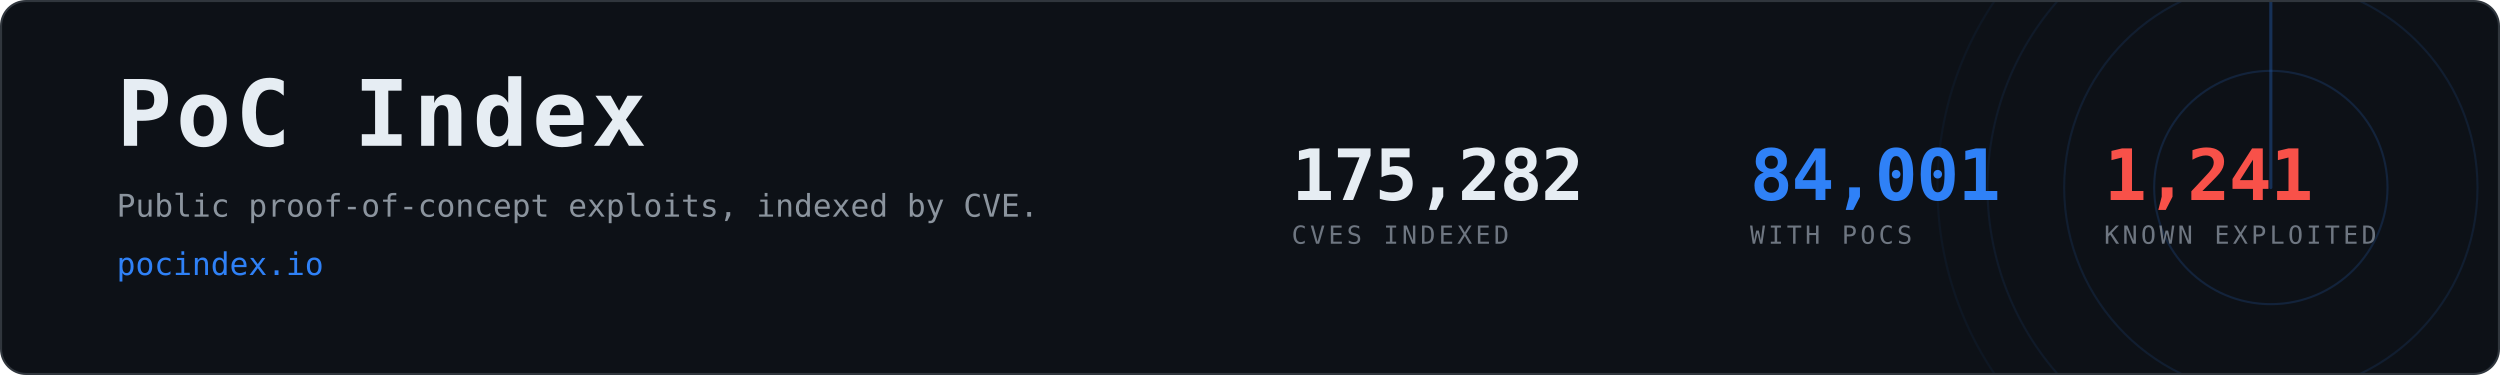
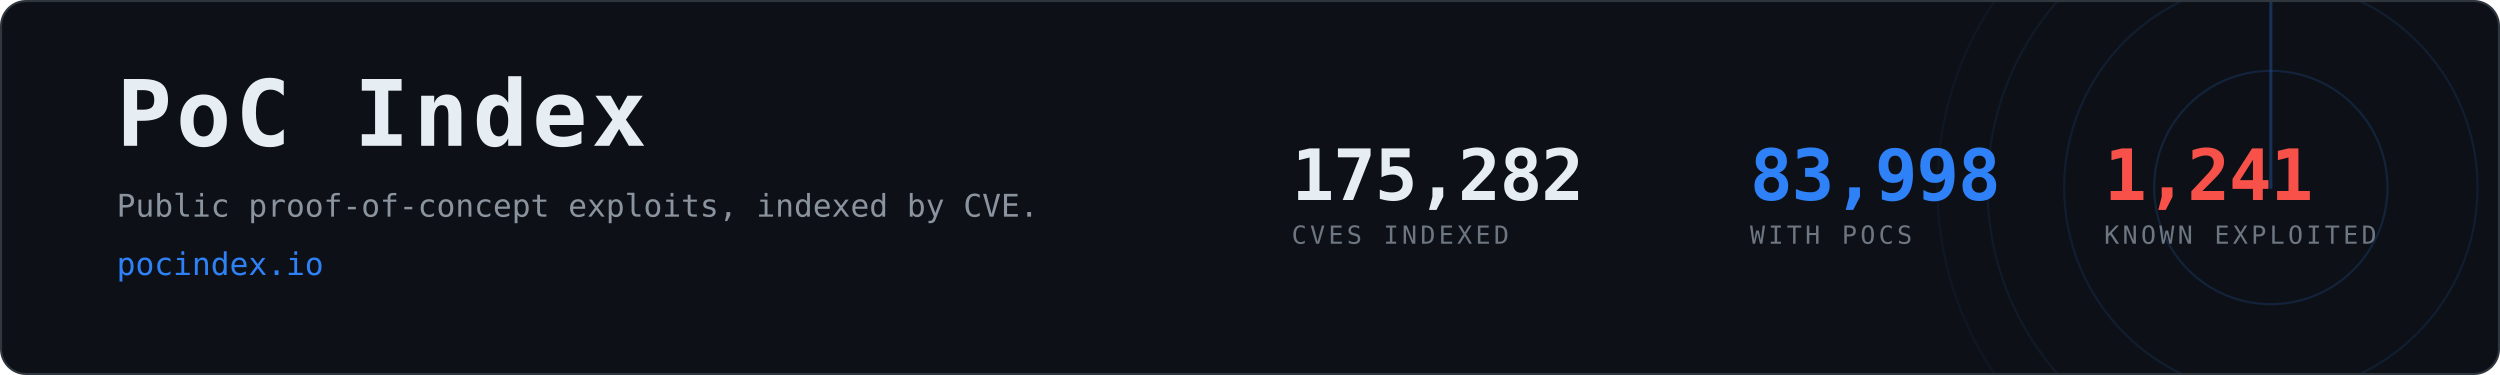
- <svg xmlns="http://www.w3.org/2000/svg" width="1200" height="180" viewBox="0 0 1200 180" role="img" aria-label="PoC Index, 84,001 CVEs with public proof-of-concept exploits">
+ <svg xmlns="http://www.w3.org/2000/svg" width="1200" height="180" viewBox="0 0 1200 180" role="img" aria-label="PoC Index, 83,998 CVEs with public proof-of-concept exploits">
  <clipPath id="card">
    <rect x="1" y="1" width="1198" height="178" rx="12" />
  </clipPath>
  <rect x="0.5" y="0.5" width="1199" height="179" rx="12" fill="#0d1117" stroke="#30363d" />
  <g clip-path="url(#card)" opacity="0.6">
    <g>
      <circle cx="1090" cy="90" r="56.0" fill="none" stroke="#2f81f7" stroke-width="1" opacity="0.270" />
      <circle cx="1090" cy="90" r="99.2" fill="none" stroke="#2f81f7" stroke-width="1" opacity="0.195" />
      <circle cx="1090" cy="90" r="136.0" fill="none" stroke="#2f81f7" stroke-width="1" opacity="0.135" />
      <circle cx="1090" cy="90" r="160.0" fill="none" stroke="#2f81f7" stroke-width="1" opacity="0.090" />
      <line x1="1090" y1="90" x2="1090" y2="-70.0" stroke="#2f81f7" stroke-width="1.5" stroke-linecap="round" opacity="0.480">
        <animateTransform attributeName="transform" type="rotate" from="0 1090 90" to="360 1090 90" dur="8s" repeatCount="indefinite" />
      </line>
    </g>
  </g>
  <text x="56" y="70" font-family="ui-monospace,SFMono-Regular,Menlo,Consolas,monospace" font-size="44" font-weight="700" fill="#e6edf3" letter-spacing="2">PoC Index</text>
  <text x="56" y="104" font-family="ui-monospace,SFMono-Regular,Menlo,Consolas,monospace" font-size="15" fill="#8b949e">
    Public proof-of-concept exploits, indexed by CVE.</text>
  <text x="56" y="132" font-family="ui-monospace,SFMono-Regular,Menlo,Consolas,monospace" font-size="15" fill="#2f81f7">pocindex.io</text>
  <text x="620" y="96" font-family="ui-monospace,SFMono-Regular,Menlo,Consolas,monospace" font-size="34" font-weight="700" fill="#e6edf3" letter-spacing="-0.5">175,282</text>
  <text x="620" y="117" font-family="ui-monospace,SFMono-Regular,Menlo,Consolas,monospace" font-size="12" fill="#6e7681" letter-spacing="1.6">CVES INDEXED</text>
-   <text x="840" y="96" font-family="ui-monospace,SFMono-Regular,Menlo,Consolas,monospace" font-size="34" font-weight="700" fill="#2f81f7" letter-spacing="-0.5">84,001</text>
+   <text x="840" y="96" font-family="ui-monospace,SFMono-Regular,Menlo,Consolas,monospace" font-size="34" font-weight="700" fill="#2f81f7" letter-spacing="-0.5">83,998</text>
  <text x="840" y="117" font-family="ui-monospace,SFMono-Regular,Menlo,Consolas,monospace" font-size="12" fill="#6e7681" letter-spacing="1.6">WITH POCS</text>
  <text x="1010" y="96" font-family="ui-monospace,SFMono-Regular,Menlo,Consolas,monospace" font-size="34" font-weight="700" fill="#f85149" letter-spacing="-0.5">1,241</text>
  <text x="1010" y="117" font-family="ui-monospace,SFMono-Regular,Menlo,Consolas,monospace" font-size="12" fill="#6e7681" letter-spacing="1.6">KNOWN EXPLOITED</text>
</svg>
